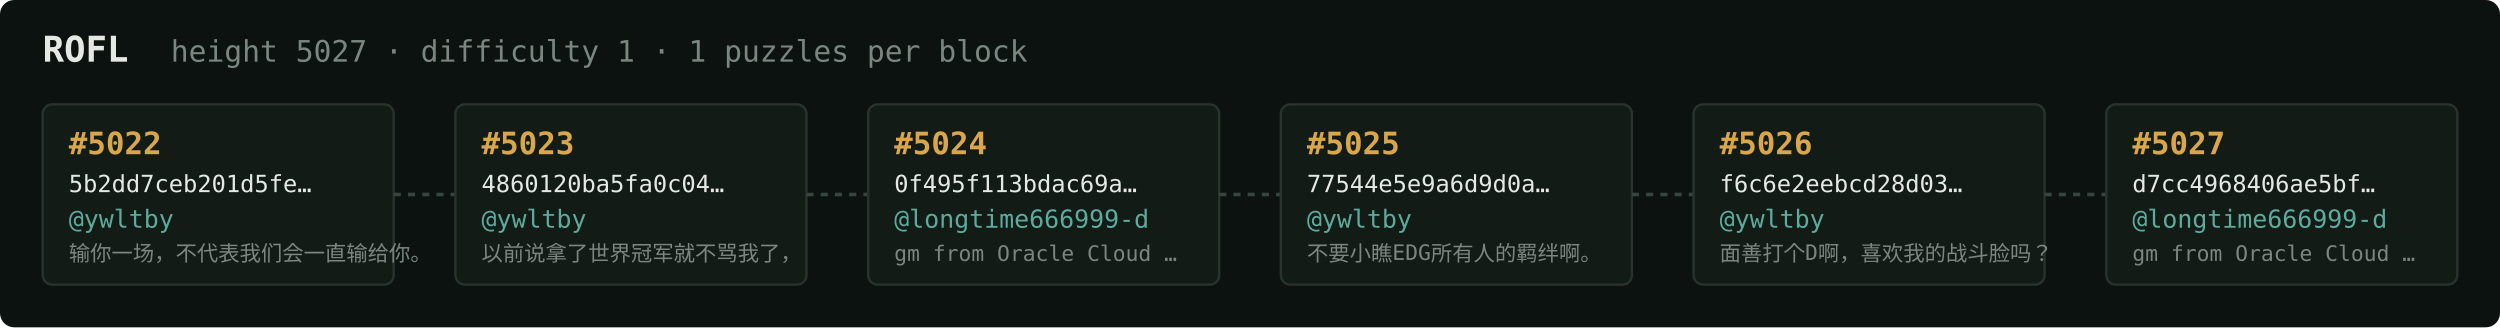
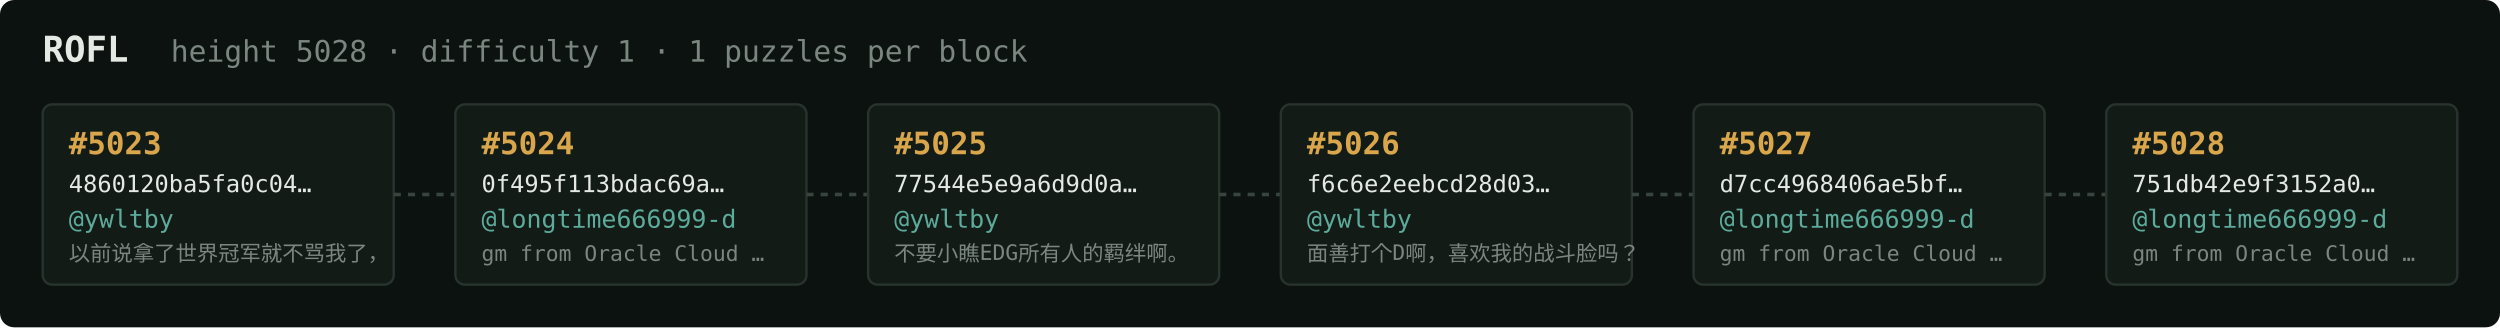
<svg xmlns="http://www.w3.org/2000/svg" width="1054" height="138" viewBox="0 0 1054 138" font-family="ui-monospace,SFMono-Regular,Menlo,monospace">
  <rect fill="#0c1210" width="1054" height="138" rx="6" />
  <text x="18" y="26" fill="#e5e9e3" font-size="15" font-weight="700">ROFL</text>
-   <text x="72" y="26" fill="#7a867f" font-size="12.5">height 5027 · difficulty 1 · 1 puzzles per block</text>
+   <text x="72" y="26" fill="#7a867f" font-size="12.5">height 5028 · difficulty 1 · 1 puzzles per block</text>
  <rect x="18" y="44" width="148" height="76" rx="4" fill="#131b17" stroke="#28332e" stroke-width="1" />
-   <text x="29" y="65" fill="#d9a64c" font-size="13" font-weight="700">#5022</text>
-   <text x="29" y="81" fill="#e5e9e3" font-size="10">5b2dd7ceb201d5fe…</text>
+   <text x="29" y="65" fill="#d9a64c" font-size="13" font-weight="700">#5023</text>
+   <text x="29" y="81" fill="#e5e9e3" font-size="10">4860120ba5fa0c04…</text>
  <text x="29" y="96" fill="#5cab9b" font-size="10.5">@ywltby</text>
-   <text x="29" y="110" fill="#7a867f" font-size="9">输你一场，不代表我们会一直输给你。</text>
+   <text x="29" y="110" fill="#7a867f" font-size="9">以前说拿了世界冠军就不骂我了，</text>
  <line x1="166" y1="82.0" x2="192" y2="82.0" stroke="#38443e" stroke-width="1.5" stroke-dasharray="3 3" />
  <rect x="192" y="44" width="148" height="76" rx="4" fill="#131b17" stroke="#28332e" stroke-width="1" />
-   <text x="203" y="65" fill="#d9a64c" font-size="13" font-weight="700">#5023</text>
-   <text x="203" y="81" fill="#e5e9e3" font-size="10">4860120ba5fa0c04…</text>
-   <text x="203" y="96" fill="#5cab9b" font-size="10.5">@ywltby</text>
-   <text x="203" y="110" fill="#7a867f" font-size="9">以前说拿了世界冠军就不骂我了，</text>
+   <text x="203" y="65" fill="#d9a64c" font-size="13" font-weight="700">#5024</text>
+   <text x="203" y="81" fill="#e5e9e3" font-size="10">0f495f113bdac69a…</text>
+   <text x="203" y="96" fill="#5cab9b" font-size="10.5">@longtime666999-d</text>
+   <text x="203" y="110" fill="#7a867f" font-size="9">gm from Oracle Cloud …</text>
  <line x1="340" y1="82.0" x2="366" y2="82.0" stroke="#38443e" stroke-width="1.5" stroke-dasharray="3 3" />
  <rect x="366" y="44" width="148" height="76" rx="4" fill="#131b17" stroke="#28332e" stroke-width="1" />
-   <text x="377" y="65" fill="#d9a64c" font-size="13" font-weight="700">#5024</text>
-   <text x="377" y="81" fill="#e5e9e3" font-size="10">0f495f113bdac69a…</text>
-   <text x="377" y="96" fill="#5cab9b" font-size="10.5">@longtime666999-d</text>
-   <text x="377" y="110" fill="#7a867f" font-size="9">gm from Oracle Cloud …</text>
+   <text x="377" y="65" fill="#d9a64c" font-size="13" font-weight="700">#5025</text>
+   <text x="377" y="81" fill="#e5e9e3" font-size="10">77544e5e9a6d9d0a…</text>
+   <text x="377" y="96" fill="#5cab9b" font-size="10.5">@ywltby</text>
+   <text x="377" y="110" fill="#7a867f" font-size="9">不要小瞧EDG所有人的羁绊啊。</text>
  <line x1="514" y1="82.0" x2="540" y2="82.0" stroke="#38443e" stroke-width="1.5" stroke-dasharray="3 3" />
  <rect x="540" y="44" width="148" height="76" rx="4" fill="#131b17" stroke="#28332e" stroke-width="1" />
-   <text x="551" y="65" fill="#d9a64c" font-size="13" font-weight="700">#5025</text>
-   <text x="551" y="81" fill="#e5e9e3" font-size="10">77544e5e9a6d9d0a…</text>
+   <text x="551" y="65" fill="#d9a64c" font-size="13" font-weight="700">#5026</text>
+   <text x="551" y="81" fill="#e5e9e3" font-size="10">f6c6e2eebcd28d03…</text>
  <text x="551" y="96" fill="#5cab9b" font-size="10.5">@ywltby</text>
-   <text x="551" y="110" fill="#7a867f" font-size="9">不要小瞧EDG所有人的羁绊啊。</text>
+   <text x="551" y="110" fill="#7a867f" font-size="9">面善打个D啊，喜欢我的战斗脸吗？</text>
  <line x1="688" y1="82.0" x2="714" y2="82.0" stroke="#38443e" stroke-width="1.5" stroke-dasharray="3 3" />
  <rect x="714" y="44" width="148" height="76" rx="4" fill="#131b17" stroke="#28332e" stroke-width="1" />
-   <text x="725" y="65" fill="#d9a64c" font-size="13" font-weight="700">#5026</text>
-   <text x="725" y="81" fill="#e5e9e3" font-size="10">f6c6e2eebcd28d03…</text>
-   <text x="725" y="96" fill="#5cab9b" font-size="10.5">@ywltby</text>
-   <text x="725" y="110" fill="#7a867f" font-size="9">面善打个D啊，喜欢我的战斗脸吗？</text>
+   <text x="725" y="65" fill="#d9a64c" font-size="13" font-weight="700">#5027</text>
+   <text x="725" y="81" fill="#e5e9e3" font-size="10">d7cc4968406ae5bf…</text>
+   <text x="725" y="96" fill="#5cab9b" font-size="10.5">@longtime666999-d</text>
+   <text x="725" y="110" fill="#7a867f" font-size="9">gm from Oracle Cloud …</text>
  <line x1="862" y1="82.0" x2="888" y2="82.0" stroke="#38443e" stroke-width="1.5" stroke-dasharray="3 3" />
  <rect x="888" y="44" width="148" height="76" rx="4" fill="#131b17" stroke="#28332e" stroke-width="1" />
-   <text x="899" y="65" fill="#d9a64c" font-size="13" font-weight="700">#5027</text>
-   <text x="899" y="81" fill="#e5e9e3" font-size="10">d7cc4968406ae5bf…</text>
+   <text x="899" y="65" fill="#d9a64c" font-size="13" font-weight="700">#5028</text>
+   <text x="899" y="81" fill="#e5e9e3" font-size="10">751db42e9f3152a0…</text>
  <text x="899" y="96" fill="#5cab9b" font-size="10.5">@longtime666999-d</text>
  <text x="899" y="110" fill="#7a867f" font-size="9">gm from Oracle Cloud …</text>
</svg>
